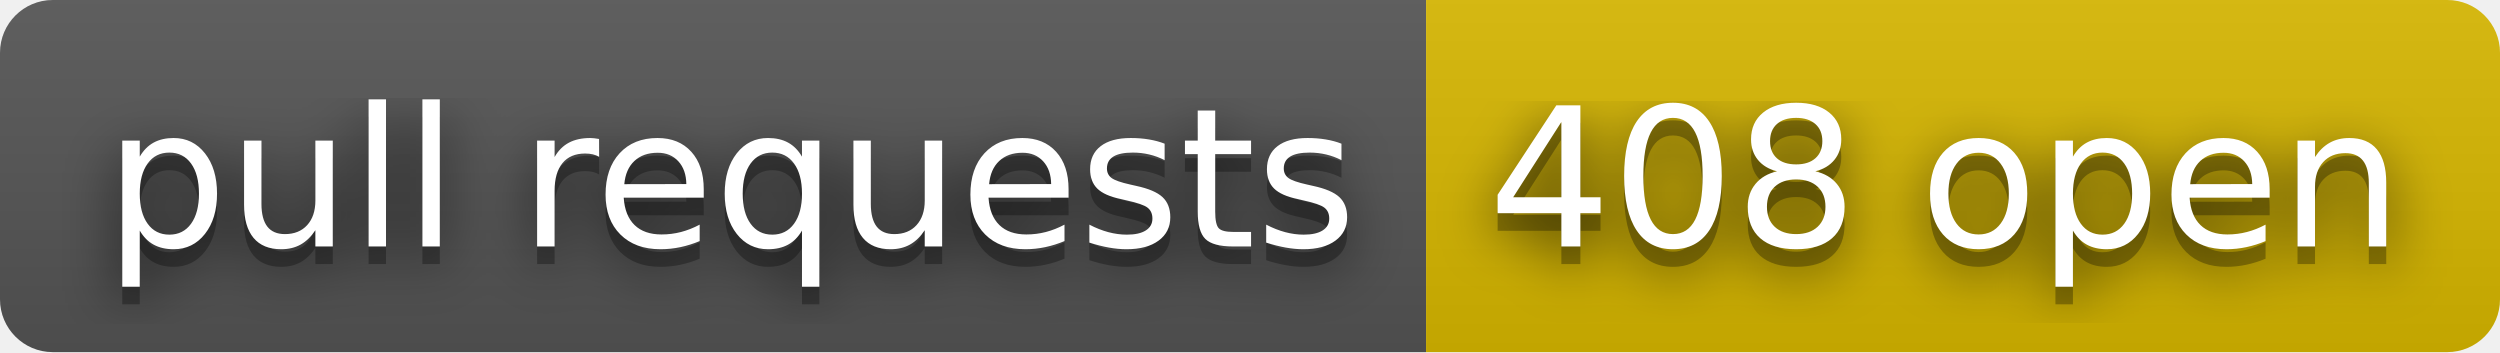
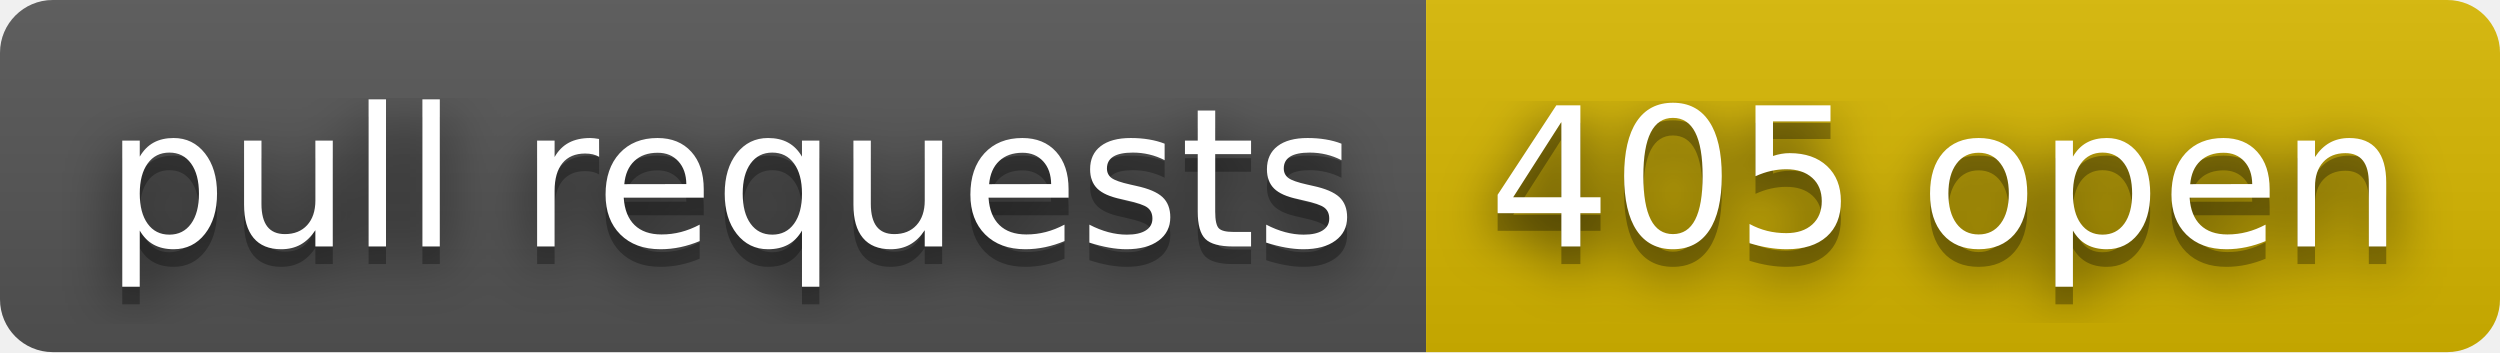
- <svg xmlns="http://www.w3.org/2000/svg" width="142" height="20" role="img" aria-label="pull requests: 408 open">
+ <svg xmlns="http://www.w3.org/2000/svg" width="142" height="20" role="img" aria-label="pull requests: 405 open">
  <filter id="blur">
    <feGaussianBlur stdDeviation="16" />
  </filter>
  <linearGradient id="s" x2="0" y2="100%">
    <stop offset="0" stop-color="#bbb" stop-opacity=".1" />
    <stop offset="1" stop-opacity=".1" />
  </linearGradient>
  <clipPath id="r">
    <rect width="142" height="20" rx="3" />
  </clipPath>
  <g clip-path="url(#r)">
    <rect width="81" height="20" fill="#555" />
    <rect x="81" width="61" height="20" fill="#d8b800" />
    <rect width="142" height="20" fill="url(#s)" />
  </g>
  <g fill="#fff" text-anchor="middle" font-family="Verdana,Geneva,DejaVu Sans,sans-serif" text-rendering="geometricPrecision" font-size="110">
    <g transform="scale(.1)">
      <g aria-hidden="true" fill="#010101">
        <text x="415" y="150" fill-opacity=".8" filter="url(#blur)" textLength="710">pull requests</text>
        <text x="415" y="150" fill-opacity=".3" textLength="710">pull requests</text>
      </g>
      <text x="415" y="140" textLength="710">pull requests</text>
    </g>
    <g transform="scale(.1)">
      <g aria-hidden="true" fill="#010101">
-         <text x="1105" y="150" fill-opacity=".8" filter="url(#blur)" textLength="510">408 open</text>
-         <text x="1105" y="150" fill-opacity=".3" textLength="510">408 open</text>
+         <text x="1105" y="150" fill-opacity=".8" filter="url(#blur)" textLength="510">405 open</text>
+         <text x="1105" y="150" fill-opacity=".3" textLength="510">405 open</text>
      </g>
-       <text x="1105" y="140" textLength="510">408 open</text>
+       <text x="1105" y="140" textLength="510">405 open</text>
    </g>
  </g>
</svg>
